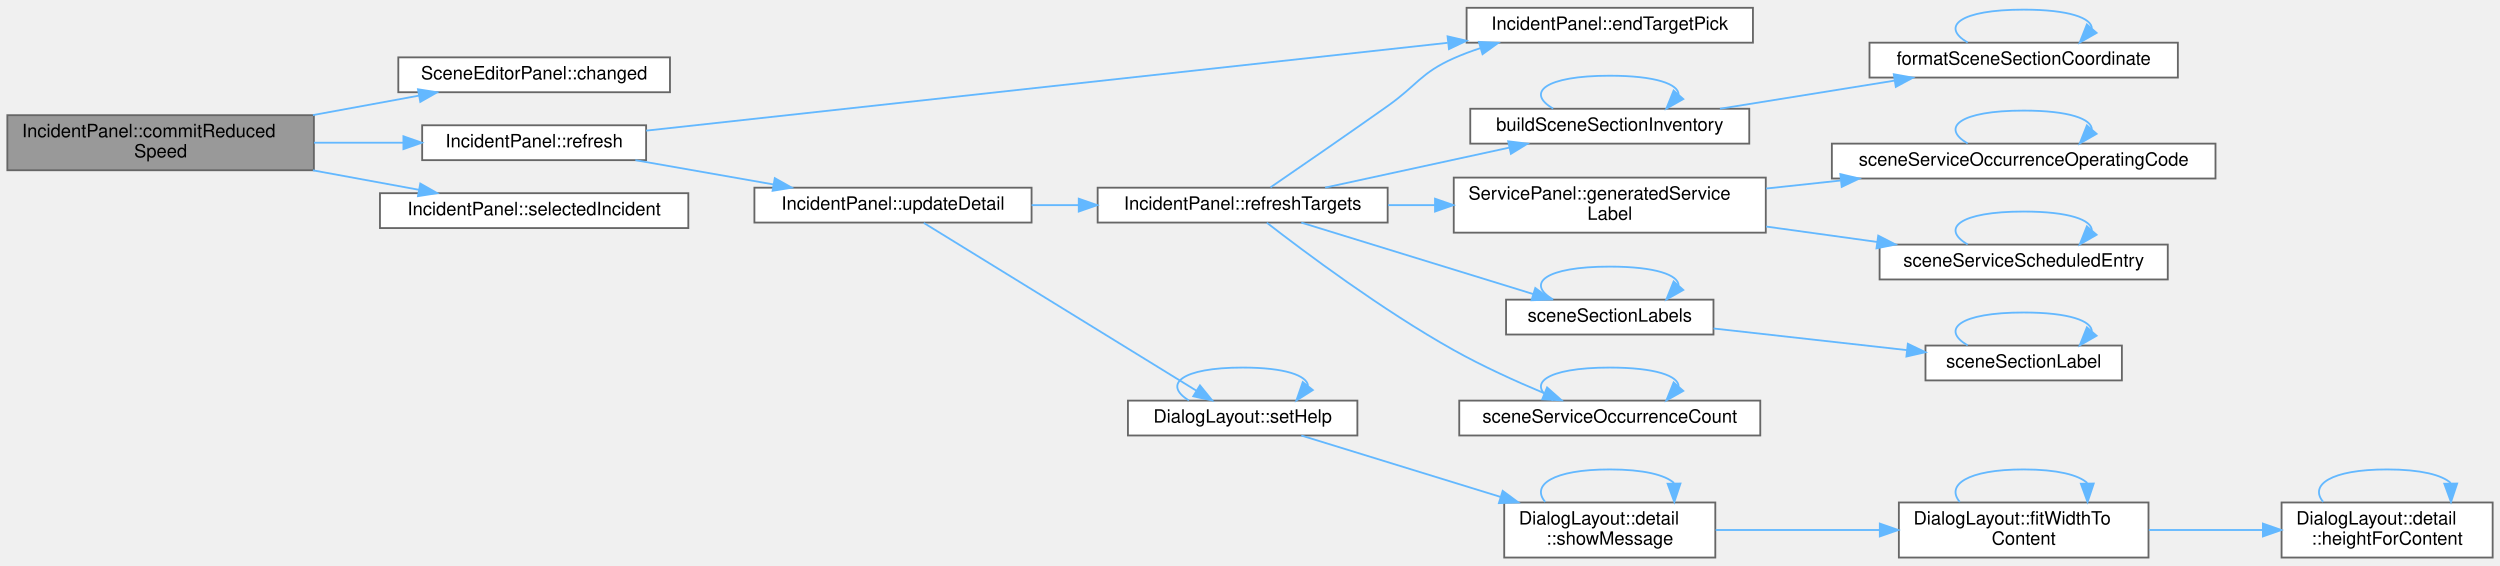
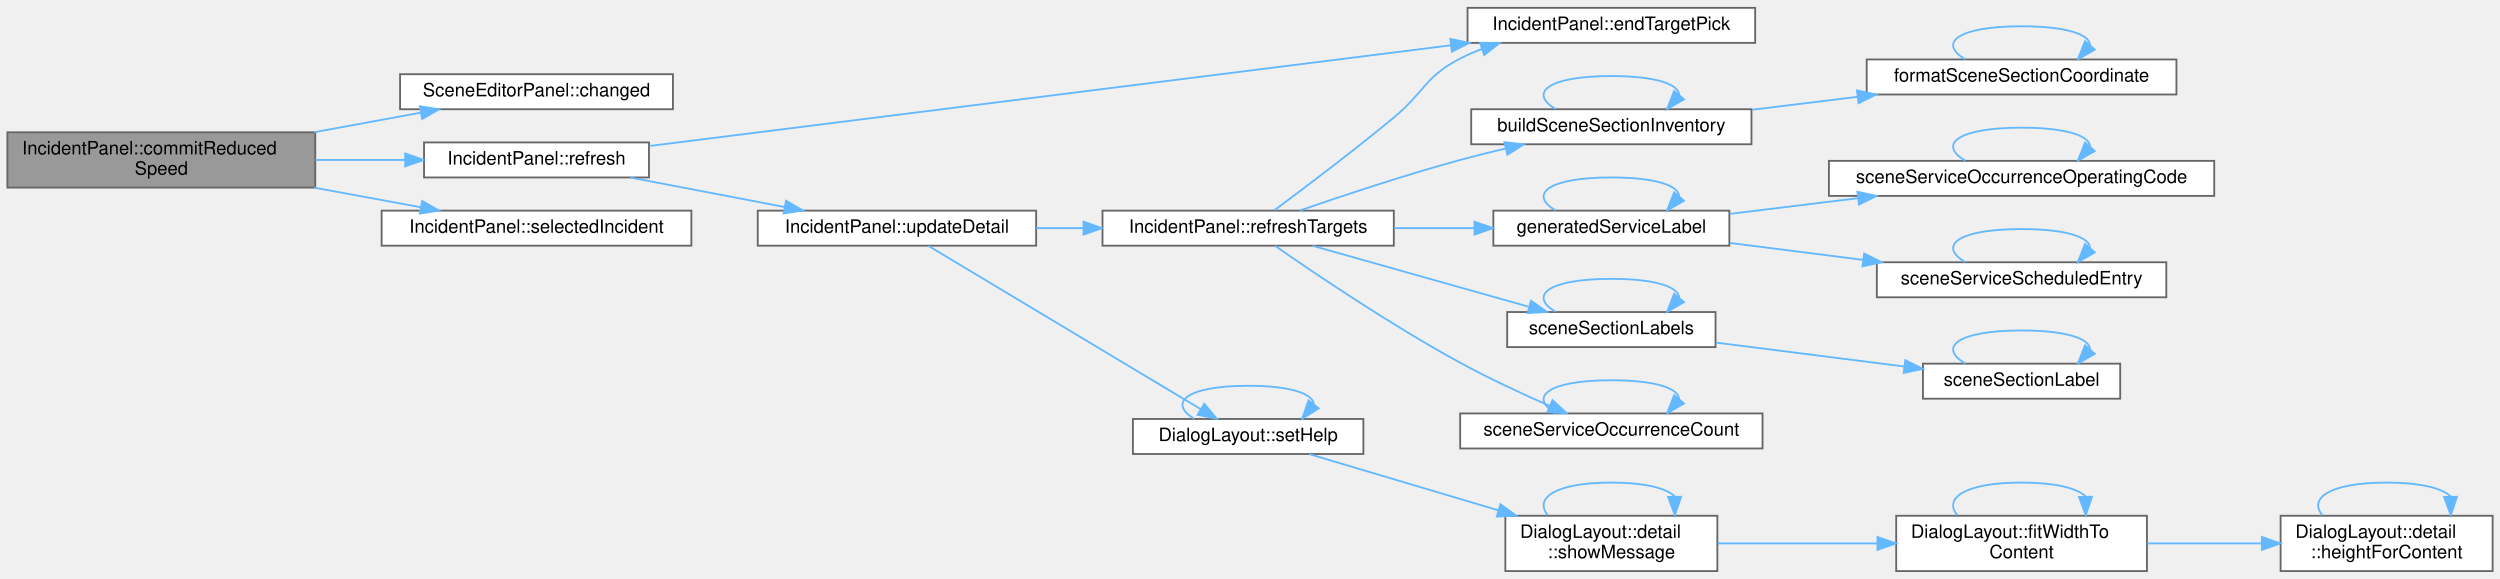
- <svg xmlns="http://www.w3.org/2000/svg" xmlns:xlink="http://www.w3.org/1999/xlink" width="1362pt" height="308pt" viewBox="0.00 0.00 1362.00 307.50">
-   <g id="graph0" class="graph" transform="scale(1 1) rotate(0) translate(4 303.5)">
+ <svg xmlns="http://www.w3.org/2000/svg" xmlns:xlink="http://www.w3.org/1999/xlink" width="1356pt" height="314pt" viewBox="0.00 0.00 1356.00 313.50">
+   <g id="graph0" class="graph" transform="scale(1 1) rotate(0) translate(4 309.5)">
    <g id="Node000001" class="node">
      <g id="a_Node000001">
        <a xlink:title="Takes the reduced speed in km/h from its field and marks that the incident has one.">
-           <polygon fill="#999999" stroke="#666666" points="167,-241 0,-241 0,-211 167,-211 167,-241" />
-           <text text-anchor="start" x="8" y="-229" font-family="Helvetica,sans-Serif" font-size="10.00">IncidentPanel::commitReduced</text>
-           <text text-anchor="middle" x="83.5" y="-218" font-family="Helvetica,sans-Serif" font-size="10.00">Speed</text>
+           <polygon fill="#999999" stroke="#666666" points="167,-238 0,-238 0,-208 167,-208 167,-238" />
+           <text text-anchor="start" x="8" y="-226" font-family="Helvetica,sans-Serif" font-size="10.00">IncidentPanel::commitReduced</text>
+           <text text-anchor="middle" x="83.5" y="-215" font-family="Helvetica,sans-Serif" font-size="10.00">Speed</text>
        </a>
      </g>
    </g>
    <g id="Node000002" class="node">
      <g id="a_Node000002">
        <a xlink:href="class_scene_editor_panel.html#ab57b6ba8b04710b122cf09ac57e34b52" target="_top" xlink:title="The panel has changed the document. Emitted after SceneDocument::changed().">
-           <polygon fill="white" stroke="#666666" points="361,-272.5 213,-272.5 213,-253.5 361,-253.5 361,-272.5" />
-           <text text-anchor="middle" x="287" y="-260.5" font-family="Helvetica,sans-Serif" font-size="10.00">SceneEditorPanel::changed</text>
+           <polygon fill="white" stroke="#666666" points="361,-269.5 213,-269.5 213,-250.5 361,-250.5 361,-269.5" />
+           <text text-anchor="middle" x="287" y="-257.5" font-family="Helvetica,sans-Serif" font-size="10.00">SceneEditorPanel::changed</text>
        </a>
      </g>
    </g>
    <g id="edge1_Node000001_Node000002" class="edge">
      <g id="a_edge1_Node000001_Node000002">
        <a xlink:title=" ">
-           <path fill="none" stroke="#63b8ff" d="M166.46,-241.05C185.76,-244.59 206.02,-248.31 224.27,-251.66" />
-           <polygon fill="#63b8ff" stroke="#63b8ff" points="223.71,-255.12 234.17,-253.48 224.97,-248.24 223.71,-255.12" />
+           <path fill="none" stroke="#63b8ff" d="M166.46,-238.05C185.76,-241.59 206.02,-245.31 224.27,-248.66" />
+           <polygon fill="#63b8ff" stroke="#63b8ff" points="223.71,-252.12 234.17,-250.48 224.97,-245.24 223.71,-252.12" />
        </a>
      </g>
    </g>
    <g id="Node000003" class="node">
      <g id="a_Node000003">
        <a xlink:href="class_incident_panel.html#a7d2279576ce8ac1a108dfe82c00cef19" target="_top" xlink:title=" ">
-           <polygon fill="white" stroke="#666666" points="348,-235.5 226,-235.5 226,-216.5 348,-216.5 348,-235.5" />
-           <text text-anchor="middle" x="287" y="-223.5" font-family="Helvetica,sans-Serif" font-size="10.00">IncidentPanel::refresh</text>
+           <polygon fill="white" stroke="#666666" points="348,-232.5 226,-232.5 226,-213.5 348,-213.5 348,-232.5" />
+           <text text-anchor="middle" x="287" y="-220.5" font-family="Helvetica,sans-Serif" font-size="10.00">IncidentPanel::refresh</text>
        </a>
      </g>
    </g>
    <g id="edge2_Node000001_Node000003" class="edge">
      <g id="a_edge2_Node000001_Node000003">
        <a xlink:title=" ">
-           <path fill="none" stroke="#63b8ff" d="M167.04,-226C183.18,-226 199.96,-226 215.65,-226" />
-           <polygon fill="#63b8ff" stroke="#63b8ff" points="215.79,-229.5 225.79,-226 215.79,-222.5 215.79,-229.5" />
+           <path fill="none" stroke="#63b8ff" d="M167.04,-223C183.18,-223 199.96,-223 215.65,-223" />
+           <polygon fill="#63b8ff" stroke="#63b8ff" points="215.79,-226.5 225.79,-223 215.79,-219.5 215.79,-226.5" />
        </a>
      </g>
    </g>
    <g id="Node000019" class="node">
      <g id="a_Node000019">
        <a xlink:href="class_incident_panel.html#a375e4980dce11bb5cbe65638f67b98d8" target="_top" xlink:title=" ">
-           <polygon fill="white" stroke="#666666" points="371,-198.5 203,-198.5 203,-179.5 371,-179.5 371,-198.5" />
-           <text text-anchor="middle" x="287" y="-186.5" font-family="Helvetica,sans-Serif" font-size="10.00">IncidentPanel::selectedIncident</text>
-         </a>
-       </g>
-     </g>
-     <g id="edge30_Node000001_Node000019" class="edge">
-       <g id="a_edge30_Node000001_Node000019">
-         <a xlink:title=" ">
-           <path fill="none" stroke="#63b8ff" d="M166.46,-210.95C185.76,-207.41 206.02,-203.69 224.27,-200.34" />
-           <polygon fill="#63b8ff" stroke="#63b8ff" points="224.97,-203.76 234.17,-198.52 223.71,-196.88 224.97,-203.76" />
+           <polygon fill="white" stroke="#666666" points="371,-195.5 203,-195.5 203,-176.5 371,-176.5 371,-195.5" />
+           <text text-anchor="middle" x="287" y="-183.5" font-family="Helvetica,sans-Serif" font-size="10.00">IncidentPanel::selectedIncident</text>
+         </a>
+       </g>
+     </g>
+     <g id="edge31_Node000001_Node000019" class="edge">
+       <g id="a_edge31_Node000001_Node000019">
+         <a xlink:title=" ">
+           <path fill="none" stroke="#63b8ff" d="M166.46,-207.95C185.76,-204.41 206.02,-200.69 224.27,-197.34" />
+           <polygon fill="#63b8ff" stroke="#63b8ff" points="224.97,-200.76 234.17,-195.52 223.71,-193.88 224.97,-200.76" />
        </a>
      </g>
    </g>
    <g id="Node000004" class="node">
      <g id="a_Node000004">
        <a xlink:href="class_incident_panel.html#a4a9dda1a9168404be9f1d7b5d91358c0" target="_top" xlink:title=" ">
-           <polygon fill="white" stroke="#666666" points="951,-299.5 795,-299.5 795,-280.5 951,-280.5 951,-299.5" />
-           <text text-anchor="middle" x="873" y="-287.5" font-family="Helvetica,sans-Serif" font-size="10.00">IncidentPanel::endTargetPick</text>
+           <polygon fill="white" stroke="#666666" points="948,-305.5 792,-305.5 792,-286.5 948,-286.5 948,-305.5" />
+           <text text-anchor="middle" x="870" y="-293.5" font-family="Helvetica,sans-Serif" font-size="10.00">IncidentPanel::endTargetPick</text>
        </a>
      </g>
    </g>
    <g id="edge3_Node000003_Node000004" class="edge">
      <g id="a_edge3_Node000003_Node000004">
        <a xlink:title=" ">
-           <path fill="none" stroke="#63b8ff" d="M348.03,-232.58C451.68,-243.94 664.63,-267.27 784.69,-280.43" />
-           <polygon fill="#63b8ff" stroke="#63b8ff" points="784.63,-283.95 794.95,-281.56 785.39,-276.99 784.63,-283.95" />
+           <path fill="none" stroke="#63b8ff" d="M348.26,-230.57C451.78,-243.58 663.71,-270.21 782.82,-285.17" />
+           <polygon fill="#63b8ff" stroke="#63b8ff" points="782.64,-288.68 792.99,-286.45 783.51,-281.73 782.64,-288.68" />
        </a>
      </g>
    </g>
    <g id="Node000005" class="node">
      <g id="a_Node000005">
        <a xlink:href="class_incident_panel.html#a27864144425ae1421eed85bf89b78b99" target="_top" xlink:title="Shows the fields of the selected incident again.">
-           <polygon fill="white" stroke="#666666" points="558,-201.5 407,-201.5 407,-182.5 558,-182.5 558,-201.5" />
-           <text text-anchor="middle" x="482.5" y="-189.5" font-family="Helvetica,sans-Serif" font-size="10.00">IncidentPanel::updateDetail</text>
+           <polygon fill="white" stroke="#666666" points="558,-195.5 407,-195.5 407,-176.5 558,-176.5 558,-195.5" />
+           <text text-anchor="middle" x="482.5" y="-183.5" font-family="Helvetica,sans-Serif" font-size="10.00">IncidentPanel::updateDetail</text>
        </a>
      </g>
    </g>
    <g id="edge4_Node000003_Node000005" class="edge">
      <g id="a_edge4_Node000003_Node000005">
        <a xlink:title=" ">
-           <path fill="none" stroke="#63b8ff" d="M342.16,-216.48C365.55,-212.37 393.08,-207.54 417.47,-203.25" />
-           <polygon fill="#63b8ff" stroke="#63b8ff" points="418.11,-206.69 427.36,-201.51 416.9,-199.8 418.11,-206.69" />
+           <path fill="none" stroke="#63b8ff" d="M337.83,-213.47C363.35,-208.59 394.61,-202.61 421.45,-197.48" />
+           <polygon fill="#63b8ff" stroke="#63b8ff" points="422.34,-200.88 431.5,-195.56 421.02,-194 422.34,-200.88" />
        </a>
      </g>
    </g>
    <g id="Node000006" class="node">
      <g id="a_Node000006">
        <a xlink:href="class_incident_panel.html#a860d558ebb39a1e5ec74067f697786ec" target="_top" xlink:title="Lists the choices of targets of the selected incident again.">
-           <polygon fill="white" stroke="#666666" points="752,-201.5 594,-201.5 594,-182.5 752,-182.5 752,-201.5" />
-           <text text-anchor="middle" x="673" y="-189.5" font-family="Helvetica,sans-Serif" font-size="10.00">IncidentPanel::refreshTargets</text>
+           <polygon fill="white" stroke="#666666" points="752,-195.5 594,-195.5 594,-176.5 752,-176.5 752,-195.5" />
+           <text text-anchor="middle" x="673" y="-183.5" font-family="Helvetica,sans-Serif" font-size="10.00">IncidentPanel::refreshTargets</text>
        </a>
      </g>
    </g>
    <g id="edge5_Node000005_Node000006" class="edge">
      <g id="a_edge5_Node000005_Node000006">
        <a xlink:title=" ">
-           <path fill="none" stroke="#63b8ff" d="M558,-192C566.43,-192 575.09,-192 583.67,-192" />
-           <polygon fill="#63b8ff" stroke="#63b8ff" points="583.71,-195.5 593.71,-192 583.71,-188.5 583.71,-195.5" />
+           <path fill="none" stroke="#63b8ff" d="M558,-186C566.43,-186 575.09,-186 583.67,-186" />
+           <polygon fill="#63b8ff" stroke="#63b8ff" points="583.71,-189.5 593.71,-186 583.71,-182.5 583.71,-189.5" />
        </a>
      </g>
    </g>
    <g id="Node000015" class="node">
      <g id="a_Node000015">
        <a xlink:href="namespace_dialog_layout.html#a7c0f80509740d24f8a6e1bcc1353129e" target="_top" xlink:title=" ">
-           <polygon fill="white" stroke="#666666" points="735.5,-85.5 610.5,-85.5 610.5,-66.5 735.5,-66.5 735.5,-85.5" />
-           <text text-anchor="middle" x="673" y="-73.5" font-family="Helvetica,sans-Serif" font-size="10.00">DialogLayout::setHelp</text>
-         </a>
-       </g>
-     </g>
-     <g id="edge22_Node000005_Node000015" class="edge">
-       <g id="a_edge22_Node000005_Node000015">
-         <a xlink:title=" ">
-           <path fill="none" stroke="#63b8ff" d="M499.25,-182.31C532.18,-162.04 608.51,-115.07 647.75,-90.92" />
-           <polygon fill="#63b8ff" stroke="#63b8ff" points="649.75,-93.8 656.43,-85.58 646.08,-87.84 649.75,-93.8" />
+           <polygon fill="white" stroke="#666666" points="735.5,-82.5 610.5,-82.5 610.5,-63.5 735.5,-63.5 735.5,-82.5" />
+           <text text-anchor="middle" x="673" y="-70.5" font-family="Helvetica,sans-Serif" font-size="10.00">DialogLayout::setHelp</text>
+         </a>
+       </g>
+     </g>
+     <g id="edge23_Node000005_Node000015" class="edge">
+       <g id="a_edge23_Node000005_Node000015">
+         <a xlink:title=" ">
+           <path fill="none" stroke="#63b8ff" d="M499.57,-176.37C532.54,-156.6 608.02,-111.35 647.27,-87.83" />
+           <polygon fill="#63b8ff" stroke="#63b8ff" points="649.19,-90.75 655.97,-82.61 645.59,-84.75 649.19,-90.75" />
        </a>
      </g>
    </g>
    <g id="edge10_Node000006_Node000004" class="edge">
      <g id="a_edge10_Node000006_Node000004">
        <a xlink:title=" ">
-           <path fill="none" stroke="#63b8ff" d="M688.15,-201.67C703.82,-212.41 729.81,-230.31 752,-246 768.11,-257.4 769.97,-263.98 788,-272 792.65,-274.07 797.55,-275.9 802.56,-277.53" />
-           <polygon fill="#63b8ff" stroke="#63b8ff" points="801.69,-280.93 812.27,-280.42 803.69,-274.22 801.69,-280.93" />
+           <path fill="none" stroke="#63b8ff" d="M687.19,-195.7C702.89,-207.34 729.75,-227.6 752,-246 768.49,-259.65 768.94,-268.25 788,-278 791.75,-279.92 795.7,-281.63 799.76,-283.17" />
+           <polygon fill="#63b8ff" stroke="#63b8ff" points="798.78,-286.53 809.37,-286.42 801.03,-279.9 798.78,-286.53" />
        </a>
      </g>
    </g>
    <g id="Node000007" class="node">
      <g id="a_Node000007">
        <a xlink:href="_section_inventory_8cpp.html#a0a493a67878c96b3c90d791a1fa68552" target="_top" xlink:title=" ">
-           <polygon fill="white" stroke="#666666" points="949,-244.5 797,-244.5 797,-225.5 949,-225.5 949,-244.5" />
-           <text text-anchor="middle" x="873" y="-232.5" font-family="Helvetica,sans-Serif" font-size="10.00">buildSceneSectionInventory</text>
+           <polygon fill="white" stroke="#666666" points="946,-250.5 794,-250.5 794,-231.5 946,-231.5 946,-250.5" />
+           <text text-anchor="middle" x="870" y="-238.5" font-family="Helvetica,sans-Serif" font-size="10.00">buildSceneSectionInventory</text>
        </a>
      </g>
    </g>
    <g id="edge6_Node000006_Node000007" class="edge">
      <g id="a_edge6_Node000006_Node000007">
        <a xlink:title=" ">
-           <path fill="none" stroke="#63b8ff" d="M717.94,-201.54C747.55,-207.97 786.79,-216.5 818.26,-223.33" />
-           <polygon fill="#63b8ff" stroke="#63b8ff" points="817.67,-226.78 828.18,-225.48 819.15,-219.94 817.67,-226.78" />
+           <path fill="none" stroke="#63b8ff" d="M700.96,-195.55C723.92,-203.5 757.89,-214.79 788,-223 795.9,-225.16 804.29,-227.24 812.56,-229.18" />
+           <polygon fill="#63b8ff" stroke="#63b8ff" points="812.02,-232.65 822.55,-231.47 813.59,-225.83 812.02,-232.65" />
        </a>
      </g>
    </g>
    <g id="Node000009" class="node">
      <g id="a_Node000009">
-         <a xlink:href="class_service_panel.html#a66b1c3c067b02d797d3989cc5225626a" target="_top" xlink:title=" ">
-           <polygon fill="white" stroke="#666666" points="958,-207 788,-207 788,-177 958,-177 958,-207" />
-           <text text-anchor="start" x="796" y="-195" font-family="Helvetica,sans-Serif" font-size="10.00">ServicePanel::generatedService</text>
-           <text text-anchor="middle" x="873" y="-184" font-family="Helvetica,sans-Serif" font-size="10.00">Label</text>
+         <a xlink:href="_editor_helpers_8h.html#ad62f2e54a7087b05ffde1ecd81112a79" target="_top" xlink:title=" ">
+           <polygon fill="white" stroke="#666666" points="934,-195.5 806,-195.5 806,-176.5 934,-176.5 934,-195.5" />
+           <text text-anchor="middle" x="870" y="-183.5" font-family="Helvetica,sans-Serif" font-size="10.00">generatedServiceLabel</text>
        </a>
      </g>
    </g>
    <g id="edge11_Node000006_Node000009" class="edge">
      <g id="a_edge11_Node000006_Node000009">
        <a xlink:title=" ">
-           <path fill="none" stroke="#63b8ff" d="M752.25,-192C760.65,-192 769.24,-192 777.8,-192" />
-           <polygon fill="#63b8ff" stroke="#63b8ff" points="777.8,-195.5 787.8,-192 777.8,-188.5 777.8,-195.5" />
+           <path fill="none" stroke="#63b8ff" d="M752.19,-186C766.51,-186 781.42,-186 795.6,-186" />
+           <polygon fill="#63b8ff" stroke="#63b8ff" points="795.77,-189.5 805.77,-186 795.77,-182.5 795.77,-189.5" />
        </a>
      </g>
    </g>
    <g id="Node000012" class="node">
      <g id="a_Node000012">
        <a xlink:href="_section_inventory_8cpp.html#a64c14cbefafa78e81ec551a43f333429" target="_top" xlink:title="The labels of the sections of the inventory (see SceneSectionLabels).">
-           <polygon fill="white" stroke="#666666" points="929.5,-140.5 816.5,-140.5 816.5,-121.5 929.5,-121.5 929.5,-140.5" />
-           <text text-anchor="middle" x="873" y="-128.5" font-family="Helvetica,sans-Serif" font-size="10.00">sceneSectionLabels</text>
-         </a>
-       </g>
-     </g>
-     <g id="edge16_Node000006_Node000012" class="edge">
-       <g id="a_edge16_Node000006_Node000012">
-         <a xlink:title=" ">
-           <path fill="none" stroke="#63b8ff" d="M704.94,-182.47C738.98,-171.98 793.85,-155.08 831.34,-143.53" />
-           <polygon fill="#63b8ff" stroke="#63b8ff" points="832.43,-146.85 840.95,-140.56 830.37,-140.16 832.43,-146.85" />
+           <polygon fill="white" stroke="#666666" points="926.5,-140.5 813.5,-140.5 813.5,-121.5 926.5,-121.5 926.5,-140.5" />
+           <text text-anchor="middle" x="870" y="-128.5" font-family="Helvetica,sans-Serif" font-size="10.00">sceneSectionLabels</text>
+         </a>
+       </g>
+     </g>
+     <g id="edge17_Node000006_Node000012" class="edge">
+       <g id="a_edge17_Node000006_Node000012">
+         <a xlink:title=" ">
+           <path fill="none" stroke="#63b8ff" d="M707.97,-176.42C740.44,-167.26 789.58,-153.4 825.03,-143.4" />
+           <polygon fill="#63b8ff" stroke="#63b8ff" points="826.42,-146.65 835.1,-140.56 824.52,-139.91 826.42,-146.65" />
        </a>
      </g>
    </g>
    <g id="Node000014" class="node">
      <g id="a_Node000014">
        <a xlink:href="_scene_model_8cpp.html#a8c0a79779bc995b9892ec8e44d904d20" target="_top" xlink:title=" ">
-           <polygon fill="white" stroke="#666666" points="955,-85.5 791,-85.5 791,-66.5 955,-66.5 955,-85.5" />
-           <text text-anchor="middle" x="873" y="-73.5" font-family="Helvetica,sans-Serif" font-size="10.00">sceneServiceOccurrenceCount</text>
-         </a>
-       </g>
-     </g>
-     <g id="edge20_Node000006_Node000014" class="edge">
-       <g id="a_edge20_Node000006_Node000014">
-         <a xlink:title=" ">
-           <path fill="none" stroke="#63b8ff" d="M686.14,-182.42C706.45,-166.67 748.92,-134.88 788,-113 803.63,-104.25 821.72,-96.05 837.11,-89.61" />
-           <polygon fill="#63b8ff" stroke="#63b8ff" points="838.85,-92.67 846.77,-85.64 836.19,-86.2 838.85,-92.67" />
+           <polygon fill="white" stroke="#666666" points="952,-85.5 788,-85.5 788,-66.5 952,-66.5 952,-85.5" />
+           <text text-anchor="middle" x="870" y="-73.5" font-family="Helvetica,sans-Serif" font-size="10.00">sceneServiceOccurrenceCount</text>
+         </a>
+       </g>
+     </g>
+     <g id="edge21_Node000006_Node000014" class="edge">
+       <g id="a_edge21_Node000006_Node000014">
+         <a xlink:title=" ">
+           <path fill="none" stroke="#63b8ff" d="M687.66,-176.36C708.67,-161.73 750.44,-133.47 788,-113 803.59,-104.5 821.49,-96.18 836.5,-89.59" />
+           <polygon fill="#63b8ff" stroke="#63b8ff" points="838.1,-92.71 845.88,-85.53 835.32,-86.29 838.1,-92.71" />
        </a>
      </g>
    </g>
    <g id="edge7_Node000007_Node000007" class="edge">
      <g id="a_edge7_Node000007_Node000007">
        <a xlink:title=" ">
-           <path fill="none" stroke="#63b8ff" d="M842.17,-244.58C827.18,-253.23 837.45,-262.5 873,-262.5 897.99,-262.5 910.49,-257.92 910.5,-252.19" />
-           <polygon fill="#63b8ff" stroke="#63b8ff" points="913.05,-249.79 903.83,-244.58 907.79,-254.41 913.05,-249.79" />
+           <path fill="none" stroke="#63b8ff" d="M839.79,-250.58C825.09,-259.23 835.16,-268.5 870,-268.5 894.49,-268.5 906.74,-263.92 906.75,-258.19" />
+           <polygon fill="#63b8ff" stroke="#63b8ff" points="909.38,-255.88 900.21,-250.58 904.07,-260.45 909.38,-255.88" />
        </a>
      </g>
    </g>
    <g id="Node000008" class="node">
      <g id="a_Node000008">
        <a xlink:href="_section_inventory_8cpp.html#a38867ed655babc4f9d2a81b27deff310" target="_top" xlink:title="A chainage in kilometres as printf &quot;%f&quot; writes it, the form used in switch section ids.">
-           <polygon fill="white" stroke="#666666" points="1182.5,-280.5 1014.5,-280.5 1014.5,-261.5 1182.5,-261.5 1182.5,-280.5" />
-           <text text-anchor="middle" x="1098.5" y="-268.5" font-family="Helvetica,sans-Serif" font-size="10.00">formatSceneSectionCoordinate</text>
+           <polygon fill="white" stroke="#666666" points="1176.5,-277.5 1008.5,-277.5 1008.5,-258.5 1176.5,-258.5 1176.5,-277.5" />
+           <text text-anchor="middle" x="1092.5" y="-265.5" font-family="Helvetica,sans-Serif" font-size="10.00">formatSceneSectionCoordinate</text>
        </a>
      </g>
    </g>
    <g id="edge8_Node000007_Node000008" class="edge">
      <g id="a_edge8_Node000007_Node000008">
        <a xlink:title=" ">
-           <path fill="none" stroke="#63b8ff" d="M933.01,-244.51C962.18,-249.2 997.56,-254.9 1028.03,-259.81" />
-           <polygon fill="#63b8ff" stroke="#63b8ff" points="1027.73,-263.31 1038.15,-261.44 1028.84,-256.4 1027.73,-263.31" />
+           <path fill="none" stroke="#63b8ff" d="M946.27,-250.22C964.67,-252.47 984.52,-254.9 1003.46,-257.22" />
+           <polygon fill="#63b8ff" stroke="#63b8ff" points="1003.22,-260.72 1013.57,-258.46 1004.07,-253.77 1003.22,-260.72" />
        </a>
      </g>
    </g>
    <g id="edge9_Node000008_Node000008" class="edge">
      <g id="a_edge9_Node000008_Node000008">
        <a xlink:title=" ">
-           <path fill="none" stroke="#63b8ff" d="M1067.98,-280.58C1053.14,-289.23 1063.31,-298.5 1098.5,-298.5 1123.24,-298.5 1135.62,-293.92 1135.62,-288.19" />
-           <polygon fill="#63b8ff" stroke="#63b8ff" points="1138.22,-285.84 1129.02,-280.58 1132.93,-290.43 1138.22,-285.84" />
+           <path fill="none" stroke="#63b8ff" d="M1061.98,-277.58C1047.14,-286.23 1057.31,-295.5 1092.5,-295.5 1117.24,-295.5 1129.62,-290.92 1129.62,-285.19" />
+           <polygon fill="#63b8ff" stroke="#63b8ff" points="1132.22,-282.84 1123.02,-277.58 1126.93,-287.43 1132.22,-282.84" />
+         </a>
+       </g>
+     </g>
+     <g id="edge12_Node000009_Node000009" class="edge">
+       <g id="a_edge12_Node000009_Node000009">
+         <a xlink:title=" ">
+           <path fill="none" stroke="#63b8ff" d="M839.79,-195.58C825.09,-204.23 835.16,-213.5 870,-213.5 894.49,-213.5 906.74,-208.92 906.75,-203.19" />
+           <polygon fill="#63b8ff" stroke="#63b8ff" points="909.38,-200.88 900.21,-195.58 904.07,-205.45 909.38,-200.88" />
        </a>
      </g>
    </g>
    <g id="Node000010" class="node">
      <g id="a_Node000010">
        <a xlink:href="_scene_model_8cpp.html#aa13611c525609dd4cdde39d34766b51b" target="_top" xlink:title=" ">
-           <polygon fill="white" stroke="#666666" points="1203,-225.5 994,-225.5 994,-206.5 1203,-206.5 1203,-225.5" />
-           <text text-anchor="middle" x="1098.5" y="-213.5" font-family="Helvetica,sans-Serif" font-size="10.00">sceneServiceOccurrenceOperatingCode</text>
-         </a>
-       </g>
-     </g>
-     <g id="edge12_Node000009_Node000010" class="edge">
-       <g id="a_edge12_Node000009_Node000010">
-         <a xlink:title=" ">
-           <path fill="none" stroke="#63b8ff" d="M958.18,-201.04C971.39,-202.46 985.15,-203.94 998.66,-205.39" />
-           <polygon fill="#63b8ff" stroke="#63b8ff" points="998.61,-208.9 1008.92,-206.49 999.36,-201.94 998.61,-208.9" />
+           <polygon fill="white" stroke="#666666" points="1197,-222.5 988,-222.5 988,-203.5 1197,-203.5 1197,-222.5" />
+           <text text-anchor="middle" x="1092.5" y="-210.5" font-family="Helvetica,sans-Serif" font-size="10.00">sceneServiceOccurrenceOperatingCode</text>
+         </a>
+       </g>
+     </g>
+     <g id="edge13_Node000009_Node000010" class="edge">
+       <g id="a_edge13_Node000009_Node000010">
+         <a xlink:title=" ">
+           <path fill="none" stroke="#63b8ff" d="M934.19,-193.74C955.8,-196.38 980.39,-199.39 1003.6,-202.24" />
+           <polygon fill="#63b8ff" stroke="#63b8ff" points="1003.45,-205.74 1013.8,-203.49 1004.3,-198.8 1003.45,-205.74" />
        </a>
      </g>
    </g>
    <g id="Node000011" class="node">
      <g id="a_Node000011">
        <a xlink:href="_scene_model_8cpp.html#ab7587e34d0ddda26476e1d691ad5c9e7" target="_top" xlink:title=" ">
-           <polygon fill="white" stroke="#666666" points="1177,-170.5 1020,-170.5 1020,-151.5 1177,-151.5 1177,-170.5" />
-           <text text-anchor="middle" x="1098.5" y="-158.5" font-family="Helvetica,sans-Serif" font-size="10.00">sceneServiceScheduledEntry</text>
-         </a>
-       </g>
-     </g>
-     <g id="edge14_Node000009_Node000011" class="edge">
-       <g id="a_edge14_Node000009_Node000011">
-         <a xlink:title=" ">
-           <path fill="none" stroke="#63b8ff" d="M958.18,-180.32C977.99,-177.58 999.03,-174.66 1018.6,-171.94" />
-           <polygon fill="#63b8ff" stroke="#63b8ff" points="1019.26,-175.39 1028.68,-170.55 1018.3,-168.45 1019.26,-175.39" />
-         </a>
-       </g>
-     </g>
-     <g id="edge13_Node000010_Node000010" class="edge">
-       <g id="a_edge13_Node000010_Node000010">
-         <a xlink:title=" ">
-           <path fill="none" stroke="#63b8ff" d="M1067.98,-225.58C1053.14,-234.23 1063.31,-243.5 1098.5,-243.5 1123.24,-243.5 1135.62,-238.92 1135.62,-233.19" />
-           <polygon fill="#63b8ff" stroke="#63b8ff" points="1138.22,-230.84 1129.02,-225.58 1132.93,-235.43 1138.22,-230.84" />
-         </a>
-       </g>
-     </g>
-     <g id="edge15_Node000011_Node000011" class="edge">
-       <g id="a_edge15_Node000011_Node000011">
-         <a xlink:title=" ">
-           <path fill="none" stroke="#63b8ff" d="M1067.98,-170.58C1053.14,-179.23 1063.31,-188.5 1098.5,-188.5 1123.24,-188.5 1135.62,-183.92 1135.62,-178.19" />
-           <polygon fill="#63b8ff" stroke="#63b8ff" points="1138.22,-175.84 1129.02,-170.58 1132.93,-180.43 1138.22,-175.84" />
-         </a>
-       </g>
-     </g>
-     <g id="edge19_Node000012_Node000012" class="edge">
-       <g id="a_edge19_Node000012_Node000012">
-         <a xlink:title=" ">
-           <path fill="none" stroke="#63b8ff" d="M842.17,-140.58C827.18,-149.23 837.45,-158.5 873,-158.5 897.99,-158.5 910.49,-153.92 910.5,-148.19" />
-           <polygon fill="#63b8ff" stroke="#63b8ff" points="913.05,-145.79 903.83,-140.58 907.79,-150.41 913.05,-145.79" />
+           <polygon fill="white" stroke="#666666" points="1171,-167.5 1014,-167.5 1014,-148.5 1171,-148.5 1171,-167.5" />
+           <text text-anchor="middle" x="1092.5" y="-155.5" font-family="Helvetica,sans-Serif" font-size="10.00">sceneServiceScheduledEntry</text>
+         </a>
+       </g>
+     </g>
+     <g id="edge15_Node000009_Node000011" class="edge">
+       <g id="a_edge15_Node000009_Node000011">
+         <a xlink:title=" ">
+           <path fill="none" stroke="#63b8ff" d="M934.19,-177.98C956.68,-175.12 982.39,-171.86 1006.42,-168.8" />
+           <polygon fill="#63b8ff" stroke="#63b8ff" points="1007.12,-172.24 1016.6,-167.51 1006.24,-165.3 1007.12,-172.24" />
+         </a>
+       </g>
+     </g>
+     <g id="edge14_Node000010_Node000010" class="edge">
+       <g id="a_edge14_Node000010_Node000010">
+         <a xlink:title=" ">
+           <path fill="none" stroke="#63b8ff" d="M1061.98,-222.58C1047.14,-231.23 1057.31,-240.5 1092.5,-240.5 1117.24,-240.5 1129.62,-235.92 1129.62,-230.19" />
+           <polygon fill="#63b8ff" stroke="#63b8ff" points="1132.22,-227.84 1123.02,-222.58 1126.93,-232.43 1132.22,-227.84" />
+         </a>
+       </g>
+     </g>
+     <g id="edge16_Node000011_Node000011" class="edge">
+       <g id="a_edge16_Node000011_Node000011">
+         <a xlink:title=" ">
+           <path fill="none" stroke="#63b8ff" d="M1061.98,-167.58C1047.14,-176.23 1057.31,-185.5 1092.5,-185.5 1117.24,-185.5 1129.62,-180.92 1129.62,-175.19" />
+           <polygon fill="#63b8ff" stroke="#63b8ff" points="1132.22,-172.84 1123.02,-167.58 1126.93,-177.43 1132.22,-172.84" />
+         </a>
+       </g>
+     </g>
+     <g id="edge20_Node000012_Node000012" class="edge">
+       <g id="a_edge20_Node000012_Node000012">
+         <a xlink:title=" ">
+           <path fill="none" stroke="#63b8ff" d="M839.79,-140.58C825.09,-149.23 835.16,-158.5 870,-158.5 894.49,-158.5 906.74,-153.92 906.75,-148.19" />
+           <polygon fill="#63b8ff" stroke="#63b8ff" points="909.38,-145.88 900.21,-140.58 904.07,-150.45 909.38,-145.88" />
        </a>
      </g>
    </g>
    <g id="Node000013" class="node">
      <g id="a_Node000013">
        <a xlink:href="_section_inventory_8cpp.html#a51767c3e1d490b330b50d4a4ba4d4388" target="_top" xlink:title=" ">
-           <polygon fill="white" stroke="#666666" points="1152,-115.5 1045,-115.5 1045,-96.5 1152,-96.5 1152,-115.5" />
-           <text text-anchor="middle" x="1098.5" y="-103.5" font-family="Helvetica,sans-Serif" font-size="10.00">sceneSectionLabel</text>
-         </a>
-       </g>
-     </g>
-     <g id="edge17_Node000012_Node000013" class="edge">
-       <g id="a_edge17_Node000012_Node000013">
-         <a xlink:title=" ">
-           <path fill="none" stroke="#63b8ff" d="M929.53,-124.79C961.52,-121.21 1001.81,-116.7 1034.92,-113" />
-           <polygon fill="#63b8ff" stroke="#63b8ff" points="1035.39,-116.47 1044.94,-111.88 1034.61,-109.51 1035.39,-116.47" />
-         </a>
-       </g>
-     </g>
-     <g id="edge18_Node000013_Node000013" class="edge">
-       <g id="a_edge18_Node000013_Node000013">
-         <a xlink:title=" ">
-           <path fill="none" stroke="#63b8ff" d="M1067.98,-115.58C1053.14,-124.23 1063.31,-133.5 1098.5,-133.5 1123.24,-133.5 1135.62,-128.92 1135.62,-123.19" />
-           <polygon fill="#63b8ff" stroke="#63b8ff" points="1138.22,-120.84 1129.02,-115.58 1132.93,-125.43 1138.22,-120.84" />
-         </a>
-       </g>
-     </g>
-     <g id="edge21_Node000014_Node000014" class="edge">
-       <g id="a_edge21_Node000014_Node000014">
-         <a xlink:title=" ">
-           <path fill="none" stroke="#63b8ff" d="M842.17,-85.58C827.18,-94.23 837.45,-103.5 873,-103.5 897.99,-103.5 910.49,-98.92 910.5,-93.19" />
-           <polygon fill="#63b8ff" stroke="#63b8ff" points="913.05,-90.79 903.83,-85.58 907.79,-95.41 913.05,-90.79" />
-         </a>
-       </g>
-     </g>
-     <g id="edge23_Node000015_Node000015" class="edge">
-       <g id="a_edge23_Node000015_Node000015">
-         <a xlink:title=" ">
-           <path fill="none" stroke="#63b8ff" d="M643.72,-85.58C629.47,-94.23 639.23,-103.5 673,-103.5 696.22,-103.5 708.09,-99.12 708.61,-93.57" />
-           <polygon fill="#63b8ff" stroke="#63b8ff" points="711.23,-91.25 702.28,-85.58 705.75,-95.6 711.23,-91.25" />
+           <polygon fill="white" stroke="#666666" points="1146,-112.5 1039,-112.5 1039,-93.5 1146,-93.5 1146,-112.5" />
+           <text text-anchor="middle" x="1092.5" y="-100.5" font-family="Helvetica,sans-Serif" font-size="10.00">sceneSectionLabel</text>
+         </a>
+       </g>
+     </g>
+     <g id="edge18_Node000012_Node000013" class="edge">
+       <g id="a_edge18_Node000012_Node000013">
+         <a xlink:title=" ">
+           <path fill="none" stroke="#63b8ff" d="M926.64,-123.93C957.72,-119.99 996.55,-115.06 1028.72,-110.97" />
+           <polygon fill="#63b8ff" stroke="#63b8ff" points="1029.43,-114.41 1038.91,-109.68 1028.55,-107.47 1029.43,-114.41" />
+         </a>
+       </g>
+     </g>
+     <g id="edge19_Node000013_Node000013" class="edge">
+       <g id="a_edge19_Node000013_Node000013">
+         <a xlink:title=" ">
+           <path fill="none" stroke="#63b8ff" d="M1061.98,-112.58C1047.14,-121.23 1057.31,-130.5 1092.5,-130.5 1117.24,-130.5 1129.62,-125.92 1129.62,-120.19" />
+           <polygon fill="#63b8ff" stroke="#63b8ff" points="1132.22,-117.84 1123.02,-112.58 1126.93,-122.43 1132.22,-117.84" />
+         </a>
+       </g>
+     </g>
+     <g id="edge22_Node000014_Node000014" class="edge">
+       <g id="a_edge22_Node000014_Node000014">
+         <a xlink:title=" ">
+           <path fill="none" stroke="#63b8ff" d="M839.79,-85.58C825.09,-94.23 835.16,-103.5 870,-103.5 894.49,-103.5 906.74,-98.92 906.75,-93.19" />
+           <polygon fill="#63b8ff" stroke="#63b8ff" points="909.38,-90.88 900.21,-85.58 904.07,-95.45 909.38,-90.88" />
+         </a>
+       </g>
+     </g>
+     <g id="edge24_Node000015_Node000015" class="edge">
+       <g id="a_edge24_Node000015_Node000015">
+         <a xlink:title=" ">
+           <path fill="none" stroke="#63b8ff" d="M643.72,-82.58C629.47,-91.23 639.23,-100.5 673,-100.5 696.22,-100.5 708.09,-96.12 708.61,-90.57" />
+           <polygon fill="#63b8ff" stroke="#63b8ff" points="711.23,-88.25 702.28,-82.58 705.75,-92.6 711.23,-88.25" />
        </a>
      </g>
    </g>
    <g id="Node000016" class="node">
      <g id="a_Node000016">
        <a xlink:href="namespace_dialog_layout_1_1detail.html#a4fa3a15c3933dae659c2de90469fa734" target="_top" xlink:title=" ">
-           <polygon fill="white" stroke="#666666" points="930.5,-30 815.5,-30 815.5,0 930.5,0 930.5,-30" />
-           <text text-anchor="start" x="823.5" y="-18" font-family="Helvetica,sans-Serif" font-size="10.00">DialogLayout::detail</text>
-           <text text-anchor="middle" x="873" y="-7" font-family="Helvetica,sans-Serif" font-size="10.00">::showMessage</text>
-         </a>
-       </g>
-     </g>
-     <g id="edge24_Node000015_Node000016" class="edge">
-       <g id="a_edge24_Node000015_Node000016">
-         <a xlink:title=" ">
-           <path fill="none" stroke="#63b8ff" d="M704.94,-66.47C733.87,-57.56 777.83,-44.01 813.39,-33.06" />
-           <polygon fill="#63b8ff" stroke="#63b8ff" points="814.66,-36.33 823.18,-30.04 812.6,-29.64 814.66,-36.33" />
-         </a>
-       </g>
-     </g>
-     <g id="edge29_Node000016_Node000016" class="edge">
-       <g id="a_edge29_Node000016_Node000016">
-         <a xlink:title=" ">
-           <path fill="none" stroke="#63b8ff" d="M837.84,-30.28C830.03,-39.41 841.75,-48 873,-48 891.55,-48 903.22,-44.97 908.01,-40.6" />
-           <polygon fill="#63b8ff" stroke="#63b8ff" points="911.51,-40.32 908.16,-30.28 904.51,-40.22 911.51,-40.32" />
+           <polygon fill="white" stroke="#666666" points="927.5,-30 812.5,-30 812.5,0 927.5,0 927.5,-30" />
+           <text text-anchor="start" x="820.5" y="-18" font-family="Helvetica,sans-Serif" font-size="10.00">DialogLayout::detail</text>
+           <text text-anchor="middle" x="870" y="-7" font-family="Helvetica,sans-Serif" font-size="10.00">::showMessage</text>
+         </a>
+       </g>
+     </g>
+     <g id="edge25_Node000015_Node000016" class="edge">
+       <g id="a_edge25_Node000015_Node000016">
+         <a xlink:title=" ">
+           <path fill="none" stroke="#63b8ff" d="M706.2,-63.42C733.96,-55.16 774.8,-43.02 808.63,-32.96" />
+           <polygon fill="#63b8ff" stroke="#63b8ff" points="809.84,-36.25 818.43,-30.04 807.84,-29.54 809.84,-36.25" />
+         </a>
+       </g>
+     </g>
+     <g id="edge30_Node000016_Node000016" class="edge">
+       <g id="a_edge30_Node000016_Node000016">
+         <a xlink:title=" ">
+           <path fill="none" stroke="#63b8ff" d="M835.55,-30.28C827.89,-39.41 839.38,-48 870,-48 888.18,-48 899.62,-44.97 904.31,-40.6" />
+           <polygon fill="#63b8ff" stroke="#63b8ff" points="907.81,-40.32 904.45,-30.28 900.81,-40.22 907.81,-40.32" />
        </a>
      </g>
    </g>
    <g id="Node000017" class="node">
      <g id="a_Node000017">
        <a xlink:href="namespace_dialog_layout.html#a2268772ffb8c91c5faa4f07bb00e16a4" target="_top" xlink:title=" ">
-           <polygon fill="white" stroke="#666666" points="1166.5,-30 1030.5,-30 1030.5,0 1166.5,0 1166.5,-30" />
-           <text text-anchor="start" x="1038.5" y="-18" font-family="Helvetica,sans-Serif" font-size="10.00">DialogLayout::fitWidthTo</text>
-           <text text-anchor="middle" x="1098.5" y="-7" font-family="Helvetica,sans-Serif" font-size="10.00">Content</text>
-         </a>
-       </g>
-     </g>
-     <g id="edge25_Node000016_Node000017" class="edge">
-       <g id="a_edge25_Node000016_Node000017">
-         <a xlink:title=" ">
-           <path fill="none" stroke="#63b8ff" d="M930.69,-15C957.76,-15 990.57,-15 1019.92,-15" />
-           <polygon fill="#63b8ff" stroke="#63b8ff" points="1020.13,-18.5 1030.13,-15 1020.13,-11.5 1020.13,-18.5" />
-         </a>
-       </g>
-     </g>
-     <g id="edge26_Node000017_Node000017" class="edge">
-       <g id="a_edge26_Node000017_Node000017">
-         <a xlink:title=" ">
-           <path fill="none" stroke="#63b8ff" d="M1063.7,-30.28C1055.96,-39.41 1067.56,-48 1098.5,-48 1116.87,-48 1128.42,-44.97 1133.16,-40.6" />
-           <polygon fill="#63b8ff" stroke="#63b8ff" points="1136.66,-40.32 1133.3,-30.28 1129.66,-40.22 1136.66,-40.32" />
+           <polygon fill="white" stroke="#666666" points="1160.5,-30 1024.5,-30 1024.5,0 1160.5,0 1160.5,-30" />
+           <text text-anchor="start" x="1032.5" y="-18" font-family="Helvetica,sans-Serif" font-size="10.00">DialogLayout::fitWidthTo</text>
+           <text text-anchor="middle" x="1092.5" y="-7" font-family="Helvetica,sans-Serif" font-size="10.00">Content</text>
+         </a>
+       </g>
+     </g>
+     <g id="edge26_Node000016_Node000017" class="edge">
+       <g id="a_edge26_Node000016_Node000017">
+         <a xlink:title=" ">
+           <path fill="none" stroke="#63b8ff" d="M927.78,-15C954.04,-15 985.63,-15 1014.02,-15" />
+           <polygon fill="#63b8ff" stroke="#63b8ff" points="1014.33,-18.5 1024.33,-15 1014.33,-11.5 1014.33,-18.5" />
+         </a>
+       </g>
+     </g>
+     <g id="edge27_Node000017_Node000017" class="edge">
+       <g id="a_edge27_Node000017_Node000017">
+         <a xlink:title=" ">
+           <path fill="none" stroke="#63b8ff" d="M1057.7,-30.28C1049.96,-39.41 1061.56,-48 1092.5,-48 1110.87,-48 1122.42,-44.97 1127.16,-40.6" />
+           <polygon fill="#63b8ff" stroke="#63b8ff" points="1130.66,-40.32 1127.3,-30.28 1123.66,-40.22 1130.66,-40.32" />
        </a>
      </g>
    </g>
    <g id="Node000018" class="node">
      <g id="a_Node000018">
        <a xlink:href="namespace_dialog_layout_1_1detail.html#aa8cd7ad9558261edc8f7ebfe89ac65ac" target="_top" xlink:title=" ">
-           <polygon fill="white" stroke="#666666" points="1354,-30 1239,-30 1239,0 1354,0 1354,-30" />
-           <text text-anchor="start" x="1247" y="-18" font-family="Helvetica,sans-Serif" font-size="10.00">DialogLayout::detail</text>
-           <text text-anchor="middle" x="1296.5" y="-7" font-family="Helvetica,sans-Serif" font-size="10.00">::heightForContent</text>
-         </a>
-       </g>
-     </g>
-     <g id="edge27_Node000017_Node000018" class="edge">
-       <g id="a_edge27_Node000017_Node000018">
-         <a xlink:title=" ">
-           <path fill="none" stroke="#63b8ff" d="M1166.68,-15C1186.68,-15 1208.6,-15 1228.59,-15" />
-           <polygon fill="#63b8ff" stroke="#63b8ff" points="1228.84,-18.5 1238.84,-15 1228.84,-11.5 1228.84,-18.5" />
-         </a>
-       </g>
-     </g>
-     <g id="edge28_Node000018_Node000018" class="edge">
-       <g id="a_edge28_Node000018_Node000018">
-         <a xlink:title=" ">
-           <path fill="none" stroke="#63b8ff" d="M1261.7,-30.28C1253.96,-39.41 1265.56,-48 1296.5,-48 1314.87,-48 1326.42,-44.97 1331.16,-40.6" />
-           <polygon fill="#63b8ff" stroke="#63b8ff" points="1334.66,-40.32 1331.3,-30.28 1327.66,-40.22 1334.66,-40.32" />
+           <polygon fill="white" stroke="#666666" points="1348,-30 1233,-30 1233,0 1348,0 1348,-30" />
+           <text text-anchor="start" x="1241" y="-18" font-family="Helvetica,sans-Serif" font-size="10.00">DialogLayout::detail</text>
+           <text text-anchor="middle" x="1290.5" y="-7" font-family="Helvetica,sans-Serif" font-size="10.00">::heightForContent</text>
+         </a>
+       </g>
+     </g>
+     <g id="edge28_Node000017_Node000018" class="edge">
+       <g id="a_edge28_Node000017_Node000018">
+         <a xlink:title=" ">
+           <path fill="none" stroke="#63b8ff" d="M1160.68,-15C1180.68,-15 1202.6,-15 1222.59,-15" />
+           <polygon fill="#63b8ff" stroke="#63b8ff" points="1222.84,-18.5 1232.84,-15 1222.84,-11.5 1222.84,-18.5" />
+         </a>
+       </g>
+     </g>
+     <g id="edge29_Node000018_Node000018" class="edge">
+       <g id="a_edge29_Node000018_Node000018">
+         <a xlink:title=" ">
+           <path fill="none" stroke="#63b8ff" d="M1255.7,-30.28C1247.96,-39.41 1259.56,-48 1290.5,-48 1308.87,-48 1320.42,-44.97 1325.16,-40.6" />
+           <polygon fill="#63b8ff" stroke="#63b8ff" points="1328.66,-40.32 1325.3,-30.28 1321.66,-40.22 1328.66,-40.32" />
        </a>
      </g>
    </g>
  </g>
</svg>
